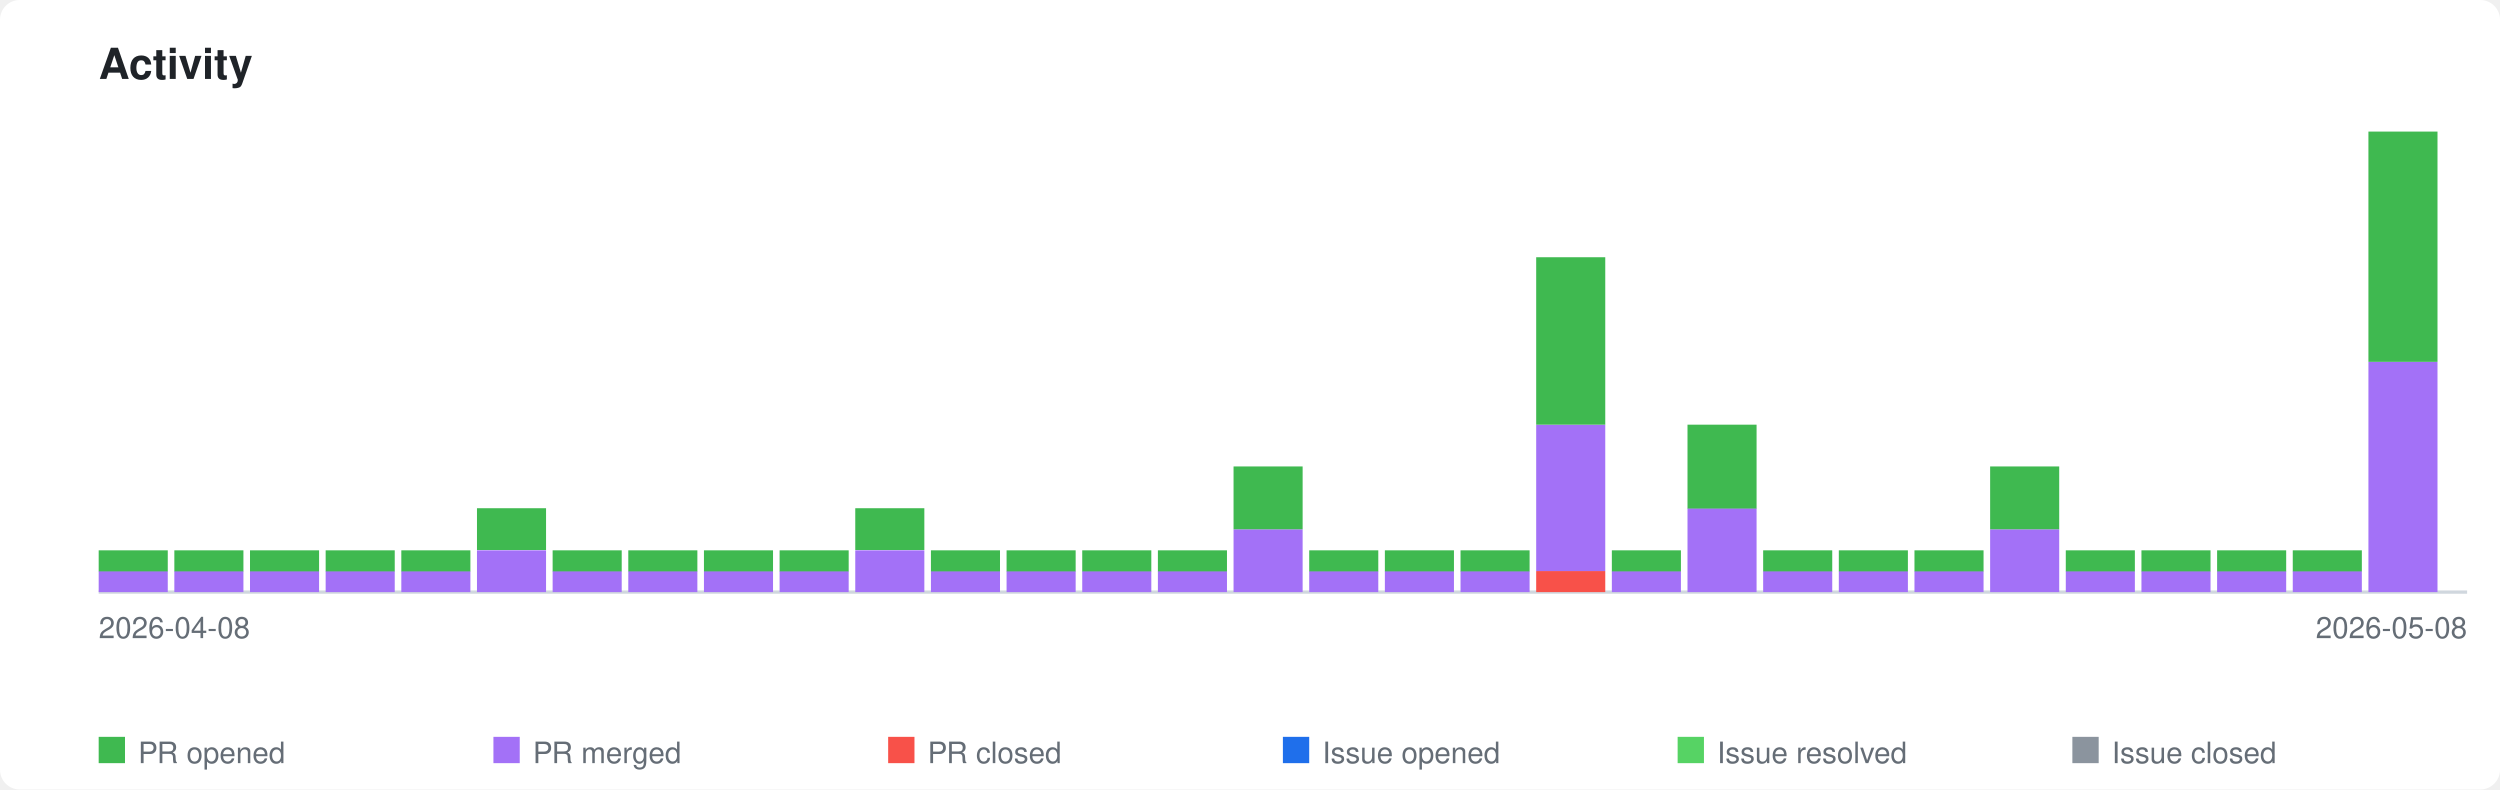
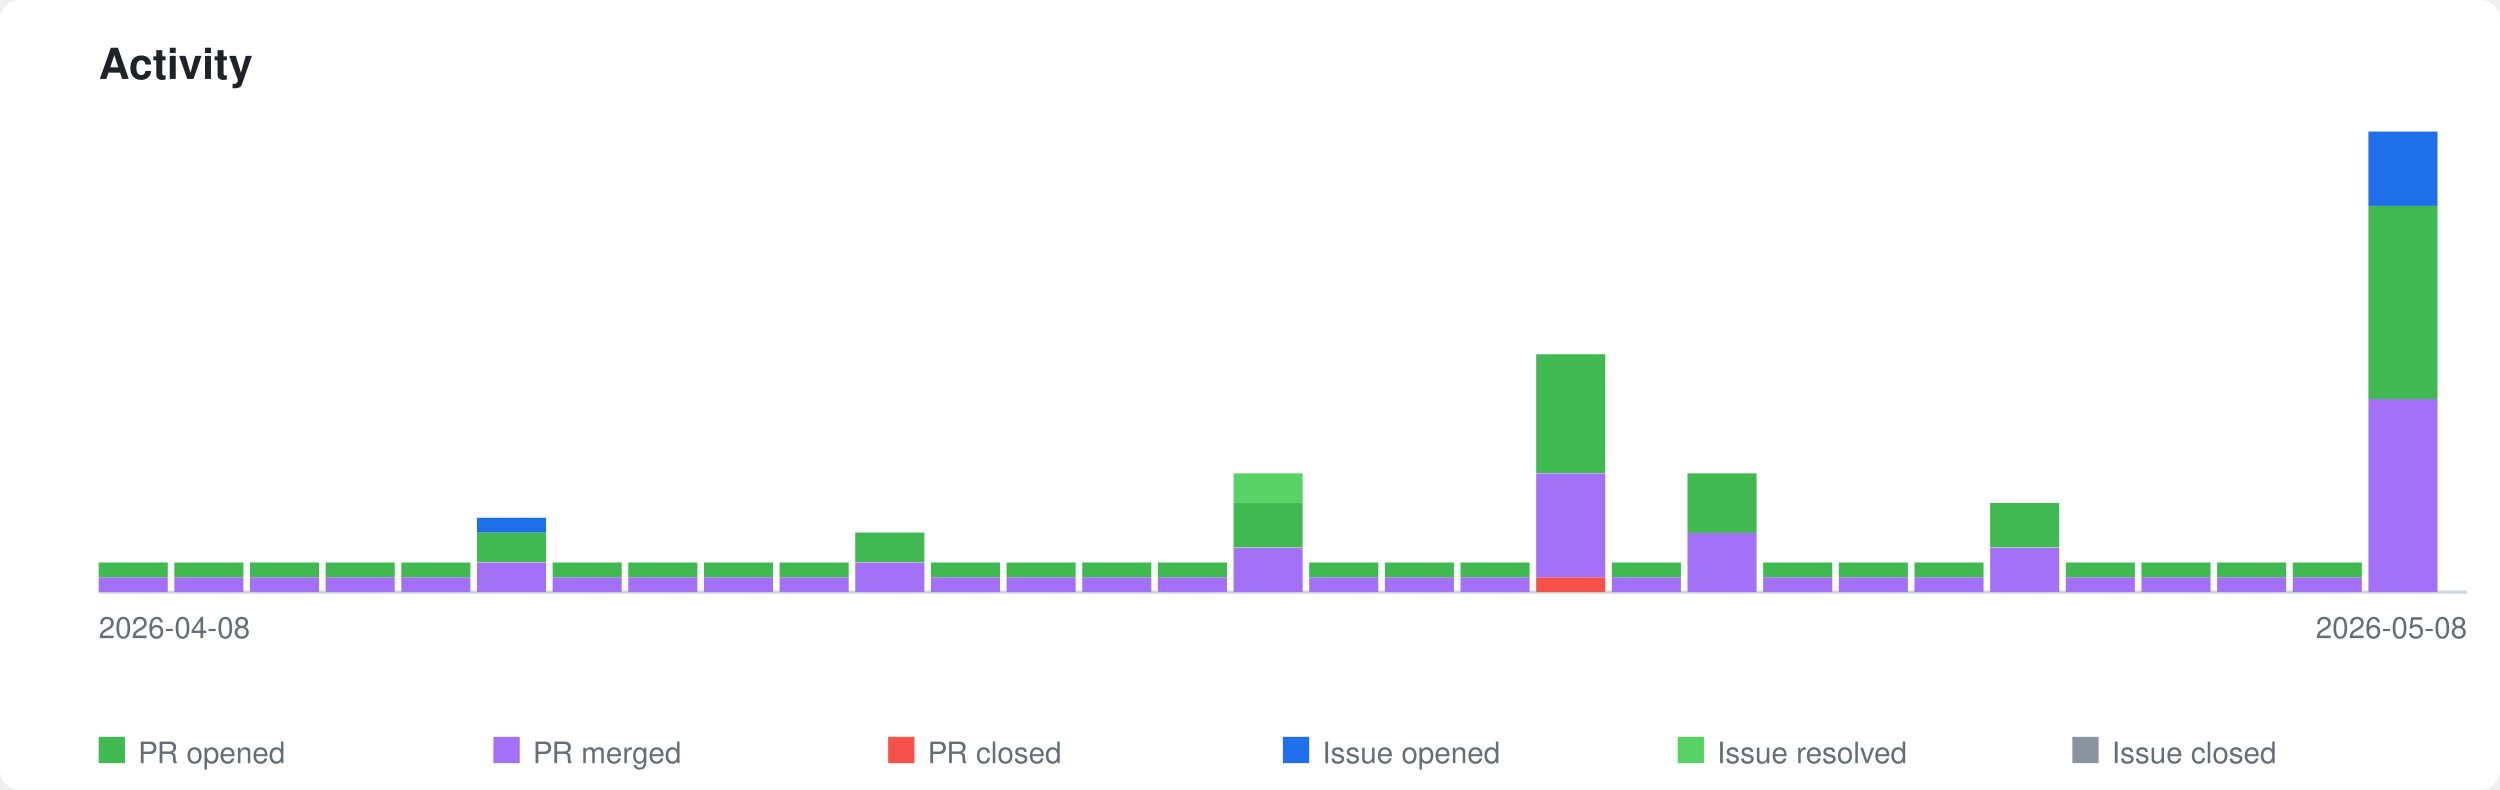
<svg xmlns="http://www.w3.org/2000/svg" xmlns:xlink="http://www.w3.org/1999/xlink" viewBox="0 0 760 240" width="760" height="240">
  <style>
    .page-bg { fill: #ffffff; }
    .title { font-family: -apple-system, BlinkMacSystemFont, 'Segoe UI', Helvetica, Arial, sans-serif; font-size: 13px; font-weight: 600; fill: #1f2328; }
    .axis-label { font-family: -apple-system, BlinkMacSystemFont, 'Segoe UI', Helvetica, Arial, sans-serif; font-size: 9px; fill: #656d76; }
    .legend-label { font-family: -apple-system, BlinkMacSystemFont, 'Segoe UI', Helvetica, Arial, sans-serif; font-size: 9px; fill: #656d76; }
    .axis { stroke: #d0d7de; stroke-width: 1; fill: none; }
    .bar-pr-opened { fill: #3fb950; }
    .bar-pr-merged { fill: #a371f7; }
    .bar-pr-closed { fill: #f85149; }
    .bar-issue-opened { fill: #1f6feb; }
    .bar-issue-resolved { fill: #56d364; }
    .bar-issue-closed { fill: #8b949e; }
    .bar-commit { fill: #d29922; }
    a:hover .day rect { opacity: 0.85; }
    @media (prefers-color-scheme: dark) {
      .page-bg { fill: #0d1117; }
      .title { fill: #e6edf3; }
      .axis-label { fill: #8b949e; }
      .legend-label { fill: #8b949e; }
      .axis { stroke: #30363d; }
    }
  </style>
  <rect class="page-bg" width="760" height="240" rx="6" />
  <text class="title" x="30" y="24">Activity</text>
  <a xlink:href="https://github.com/qte77/gha-arbitrary-repo-timeline">
    <line class="axis" x1="30" y1="180" x2="750" y2="180" />
    <g class="day" transform="translate(30,0)">
-       <rect class="bar-pr-merged" x="0" y="173.6" width="21" height="6.4" />
-       <rect class="bar-pr-opened" x="0" y="167.3" width="21" height="6.4" />
+       <rect class="bar-pr-merged" x="0" y="175.5" width="21" height="4.5" />
+       <rect class="bar-pr-opened" x="0" y="171.0" width="21" height="4.5" />
    </g>
    <g class="day" transform="translate(53,0)">
-       <rect class="bar-pr-merged" x="0" y="173.6" width="21" height="6.4" />
-       <rect class="bar-pr-opened" x="0" y="167.3" width="21" height="6.4" />
+       <rect class="bar-pr-merged" x="0" y="175.5" width="21" height="4.5" />
+       <rect class="bar-pr-opened" x="0" y="171.0" width="21" height="4.5" />
    </g>
    <g class="day" transform="translate(76,0)">
-       <rect class="bar-pr-merged" x="0" y="173.6" width="21" height="6.4" />
-       <rect class="bar-pr-opened" x="0" y="167.3" width="21" height="6.4" />
+       <rect class="bar-pr-merged" x="0" y="175.5" width="21" height="4.5" />
+       <rect class="bar-pr-opened" x="0" y="171.0" width="21" height="4.5" />
    </g>
    <g class="day" transform="translate(99,0)">
-       <rect class="bar-pr-merged" x="0" y="173.6" width="21" height="6.4" />
-       <rect class="bar-pr-opened" x="0" y="167.3" width="21" height="6.4" />
+       <rect class="bar-pr-merged" x="0" y="175.5" width="21" height="4.5" />
+       <rect class="bar-pr-opened" x="0" y="171.0" width="21" height="4.5" />
    </g>
    <g class="day" transform="translate(122,0)">
-       <rect class="bar-pr-merged" x="0" y="173.6" width="21" height="6.4" />
-       <rect class="bar-pr-opened" x="0" y="167.3" width="21" height="6.4" />
+       <rect class="bar-pr-merged" x="0" y="175.5" width="21" height="4.5" />
+       <rect class="bar-pr-opened" x="0" y="171.0" width="21" height="4.5" />
    </g>
    <g class="day" transform="translate(145,0)">
-       <rect class="bar-pr-merged" x="0" y="167.3" width="21" height="12.7" />
-       <rect class="bar-pr-opened" x="0" y="154.5" width="21" height="12.7" />
+       <rect class="bar-pr-merged" x="0" y="171.0" width="21" height="9.0" />
+       <rect class="bar-pr-opened" x="0" y="161.9" width="21" height="9.0" />
+       <rect class="bar-issue-opened" x="0" y="157.4" width="21" height="4.5" />
    </g>
    <g class="day" transform="translate(168,0)">
-       <rect class="bar-pr-merged" x="0" y="173.6" width="21" height="6.4" />
-       <rect class="bar-pr-opened" x="0" y="167.3" width="21" height="6.4" />
+       <rect class="bar-pr-merged" x="0" y="175.5" width="21" height="4.5" />
+       <rect class="bar-pr-opened" x="0" y="171.0" width="21" height="4.5" />
    </g>
    <g class="day" transform="translate(191,0)">
-       <rect class="bar-pr-merged" x="0" y="173.6" width="21" height="6.4" />
-       <rect class="bar-pr-opened" x="0" y="167.3" width="21" height="6.4" />
+       <rect class="bar-pr-merged" x="0" y="175.5" width="21" height="4.5" />
+       <rect class="bar-pr-opened" x="0" y="171.0" width="21" height="4.5" />
    </g>
    <g class="day" transform="translate(214,0)">
-       <rect class="bar-pr-merged" x="0" y="173.6" width="21" height="6.4" />
-       <rect class="bar-pr-opened" x="0" y="167.3" width="21" height="6.4" />
+       <rect class="bar-pr-merged" x="0" y="175.5" width="21" height="4.5" />
+       <rect class="bar-pr-opened" x="0" y="171.0" width="21" height="4.5" />
    </g>
    <g class="day" transform="translate(237,0)">
-       <rect class="bar-pr-merged" x="0" y="173.6" width="21" height="6.4" />
-       <rect class="bar-pr-opened" x="0" y="167.3" width="21" height="6.4" />
+       <rect class="bar-pr-merged" x="0" y="175.5" width="21" height="4.5" />
+       <rect class="bar-pr-opened" x="0" y="171.0" width="21" height="4.5" />
    </g>
    <g class="day" transform="translate(260,0)">
-       <rect class="bar-pr-merged" x="0" y="167.3" width="21" height="12.7" />
-       <rect class="bar-pr-opened" x="0" y="154.5" width="21" height="12.7" />
+       <rect class="bar-pr-merged" x="0" y="171.0" width="21" height="9.0" />
+       <rect class="bar-pr-opened" x="0" y="161.9" width="21" height="9.0" />
    </g>
    <g class="day" transform="translate(283,0)">
-       <rect class="bar-pr-merged" x="0" y="173.6" width="21" height="6.4" />
-       <rect class="bar-pr-opened" x="0" y="167.3" width="21" height="6.4" />
+       <rect class="bar-pr-merged" x="0" y="175.5" width="21" height="4.5" />
+       <rect class="bar-pr-opened" x="0" y="171.0" width="21" height="4.5" />
    </g>
    <g class="day" transform="translate(306,0)">
-       <rect class="bar-pr-merged" x="0" y="173.6" width="21" height="6.4" />
-       <rect class="bar-pr-opened" x="0" y="167.3" width="21" height="6.4" />
+       <rect class="bar-pr-merged" x="0" y="175.5" width="21" height="4.5" />
+       <rect class="bar-pr-opened" x="0" y="171.0" width="21" height="4.5" />
    </g>
    <g class="day" transform="translate(329,0)">
-       <rect class="bar-pr-merged" x="0" y="173.6" width="21" height="6.4" />
-       <rect class="bar-pr-opened" x="0" y="167.3" width="21" height="6.4" />
+       <rect class="bar-pr-merged" x="0" y="175.5" width="21" height="4.5" />
+       <rect class="bar-pr-opened" x="0" y="171.0" width="21" height="4.5" />
    </g>
    <g class="day" transform="translate(352,0)">
-       <rect class="bar-pr-merged" x="0" y="173.6" width="21" height="6.4" />
-       <rect class="bar-pr-opened" x="0" y="167.3" width="21" height="6.4" />
+       <rect class="bar-pr-merged" x="0" y="175.5" width="21" height="4.5" />
+       <rect class="bar-pr-opened" x="0" y="171.0" width="21" height="4.5" />
    </g>
    <g class="day" transform="translate(375,0)">
-       <rect class="bar-pr-merged" x="0" y="160.9" width="21" height="19.1" />
-       <rect class="bar-pr-opened" x="0" y="141.8" width="21" height="19.1" />
+       <rect class="bar-pr-merged" x="0" y="166.5" width="21" height="13.5" />
+       <rect class="bar-pr-opened" x="0" y="152.9" width="21" height="13.5" />
+       <rect class="bar-issue-resolved" x="0" y="143.9" width="21" height="9.0" />
    </g>
    <g class="day" transform="translate(398,0)">
-       <rect class="bar-pr-merged" x="0" y="173.6" width="21" height="6.4" />
-       <rect class="bar-pr-opened" x="0" y="167.3" width="21" height="6.4" />
+       <rect class="bar-pr-merged" x="0" y="175.5" width="21" height="4.5" />
+       <rect class="bar-pr-opened" x="0" y="171.0" width="21" height="4.5" />
    </g>
    <g class="day" transform="translate(421,0)">
-       <rect class="bar-pr-merged" x="0" y="173.6" width="21" height="6.4" />
-       <rect class="bar-pr-opened" x="0" y="167.3" width="21" height="6.4" />
+       <rect class="bar-pr-merged" x="0" y="175.5" width="21" height="4.5" />
+       <rect class="bar-pr-opened" x="0" y="171.0" width="21" height="4.5" />
    </g>
    <g class="day" transform="translate(444,0)">
-       <rect class="bar-pr-merged" x="0" y="173.6" width="21" height="6.4" />
-       <rect class="bar-pr-opened" x="0" y="167.3" width="21" height="6.4" />
+       <rect class="bar-pr-merged" x="0" y="175.5" width="21" height="4.5" />
+       <rect class="bar-pr-opened" x="0" y="171.0" width="21" height="4.5" />
    </g>
    <g class="day" transform="translate(467,0)">
-       <rect class="bar-pr-closed" x="0" y="173.6" width="21" height="6.4" />
-       <rect class="bar-pr-merged" x="0" y="129.1" width="21" height="44.5" />
-       <rect class="bar-pr-opened" x="0" y="78.2" width="21" height="50.9" />
+       <rect class="bar-pr-closed" x="0" y="175.5" width="21" height="4.5" />
+       <rect class="bar-pr-merged" x="0" y="143.9" width="21" height="31.6" />
+       <rect class="bar-pr-opened" x="0" y="107.7" width="21" height="36.1" />
    </g>
    <g class="day" transform="translate(490,0)">
-       <rect class="bar-pr-merged" x="0" y="173.6" width="21" height="6.4" />
-       <rect class="bar-pr-opened" x="0" y="167.3" width="21" height="6.4" />
+       <rect class="bar-pr-merged" x="0" y="175.5" width="21" height="4.5" />
+       <rect class="bar-pr-opened" x="0" y="171.0" width="21" height="4.5" />
    </g>
    <g class="day" transform="translate(513,0)">
-       <rect class="bar-pr-merged" x="0" y="154.5" width="21" height="25.5" />
-       <rect class="bar-pr-opened" x="0" y="129.1" width="21" height="25.5" />
+       <rect class="bar-pr-merged" x="0" y="161.9" width="21" height="18.1" />
+       <rect class="bar-pr-opened" x="0" y="143.9" width="21" height="18.1" />
    </g>
    <g class="day" transform="translate(536,0)">
-       <rect class="bar-pr-merged" x="0" y="173.6" width="21" height="6.4" />
-       <rect class="bar-pr-opened" x="0" y="167.3" width="21" height="6.4" />
+       <rect class="bar-pr-merged" x="0" y="175.5" width="21" height="4.5" />
+       <rect class="bar-pr-opened" x="0" y="171.0" width="21" height="4.5" />
    </g>
    <g class="day" transform="translate(559,0)">
-       <rect class="bar-pr-merged" x="0" y="173.6" width="21" height="6.4" />
-       <rect class="bar-pr-opened" x="0" y="167.3" width="21" height="6.4" />
+       <rect class="bar-pr-merged" x="0" y="175.5" width="21" height="4.5" />
+       <rect class="bar-pr-opened" x="0" y="171.0" width="21" height="4.5" />
    </g>
    <g class="day" transform="translate(582,0)">
-       <rect class="bar-pr-merged" x="0" y="173.6" width="21" height="6.4" />
-       <rect class="bar-pr-opened" x="0" y="167.3" width="21" height="6.4" />
+       <rect class="bar-pr-merged" x="0" y="175.5" width="21" height="4.5" />
+       <rect class="bar-pr-opened" x="0" y="171.0" width="21" height="4.5" />
    </g>
    <g class="day" transform="translate(605,0)">
-       <rect class="bar-pr-merged" x="0" y="160.9" width="21" height="19.1" />
-       <rect class="bar-pr-opened" x="0" y="141.8" width="21" height="19.1" />
+       <rect class="bar-pr-merged" x="0" y="166.5" width="21" height="13.5" />
+       <rect class="bar-pr-opened" x="0" y="152.9" width="21" height="13.5" />
    </g>
    <g class="day" transform="translate(628,0)">
-       <rect class="bar-pr-merged" x="0" y="173.6" width="21" height="6.4" />
-       <rect class="bar-pr-opened" x="0" y="167.3" width="21" height="6.4" />
+       <rect class="bar-pr-merged" x="0" y="175.5" width="21" height="4.5" />
+       <rect class="bar-pr-opened" x="0" y="171.0" width="21" height="4.5" />
    </g>
    <g class="day" transform="translate(651,0)">
-       <rect class="bar-pr-merged" x="0" y="173.6" width="21" height="6.4" />
-       <rect class="bar-pr-opened" x="0" y="167.3" width="21" height="6.4" />
+       <rect class="bar-pr-merged" x="0" y="175.5" width="21" height="4.5" />
+       <rect class="bar-pr-opened" x="0" y="171.0" width="21" height="4.5" />
    </g>
    <g class="day" transform="translate(674,0)">
-       <rect class="bar-pr-merged" x="0" y="173.6" width="21" height="6.4" />
-       <rect class="bar-pr-opened" x="0" y="167.3" width="21" height="6.4" />
+       <rect class="bar-pr-merged" x="0" y="175.5" width="21" height="4.5" />
+       <rect class="bar-pr-opened" x="0" y="171.0" width="21" height="4.5" />
    </g>
    <g class="day" transform="translate(697,0)">
-       <rect class="bar-pr-merged" x="0" y="173.6" width="21" height="6.4" />
-       <rect class="bar-pr-opened" x="0" y="167.3" width="21" height="6.4" />
+       <rect class="bar-pr-merged" x="0" y="175.5" width="21" height="4.5" />
+       <rect class="bar-pr-opened" x="0" y="171.0" width="21" height="4.5" />
    </g>
    <g class="day" transform="translate(720,0)">
-       <rect class="bar-pr-merged" x="0" y="110.0" width="21" height="70.0" />
-       <rect class="bar-pr-opened" x="0" y="40.0" width="21" height="70.0" />
+       <rect class="bar-pr-merged" x="0" y="121.3" width="21" height="58.7" />
+       <rect class="bar-pr-opened" x="0" y="62.6" width="21" height="58.7" />
+       <rect class="bar-issue-opened" x="0" y="40.0" width="21" height="22.6" />
    </g>
  </a>
  <text class="axis-label" x="30" y="194">2026-04-08</text>
  <text class="axis-label" x="750" y="194" text-anchor="end">2026-05-08</text>
  <rect class="bar-pr-opened" x="30" y="224" width="8" height="8" />
  <text class="legend-label" x="42" y="232">PR opened</text>
  <rect class="bar-pr-merged" x="150" y="224" width="8" height="8" />
  <text class="legend-label" x="162" y="232">PR merged</text>
  <rect class="bar-pr-closed" x="270" y="224" width="8" height="8" />
  <text class="legend-label" x="282" y="232">PR closed</text>
  <rect class="bar-issue-opened" x="390" y="224" width="8" height="8" />
  <text class="legend-label" x="402" y="232">Issue opened</text>
  <rect class="bar-issue-resolved" x="510" y="224" width="8" height="8" />
  <text class="legend-label" x="522" y="232">Issue resolved</text>
  <rect class="bar-issue-closed" x="630" y="224" width="8" height="8" />
  <text class="legend-label" x="642" y="232">Issue closed</text>
</svg>
